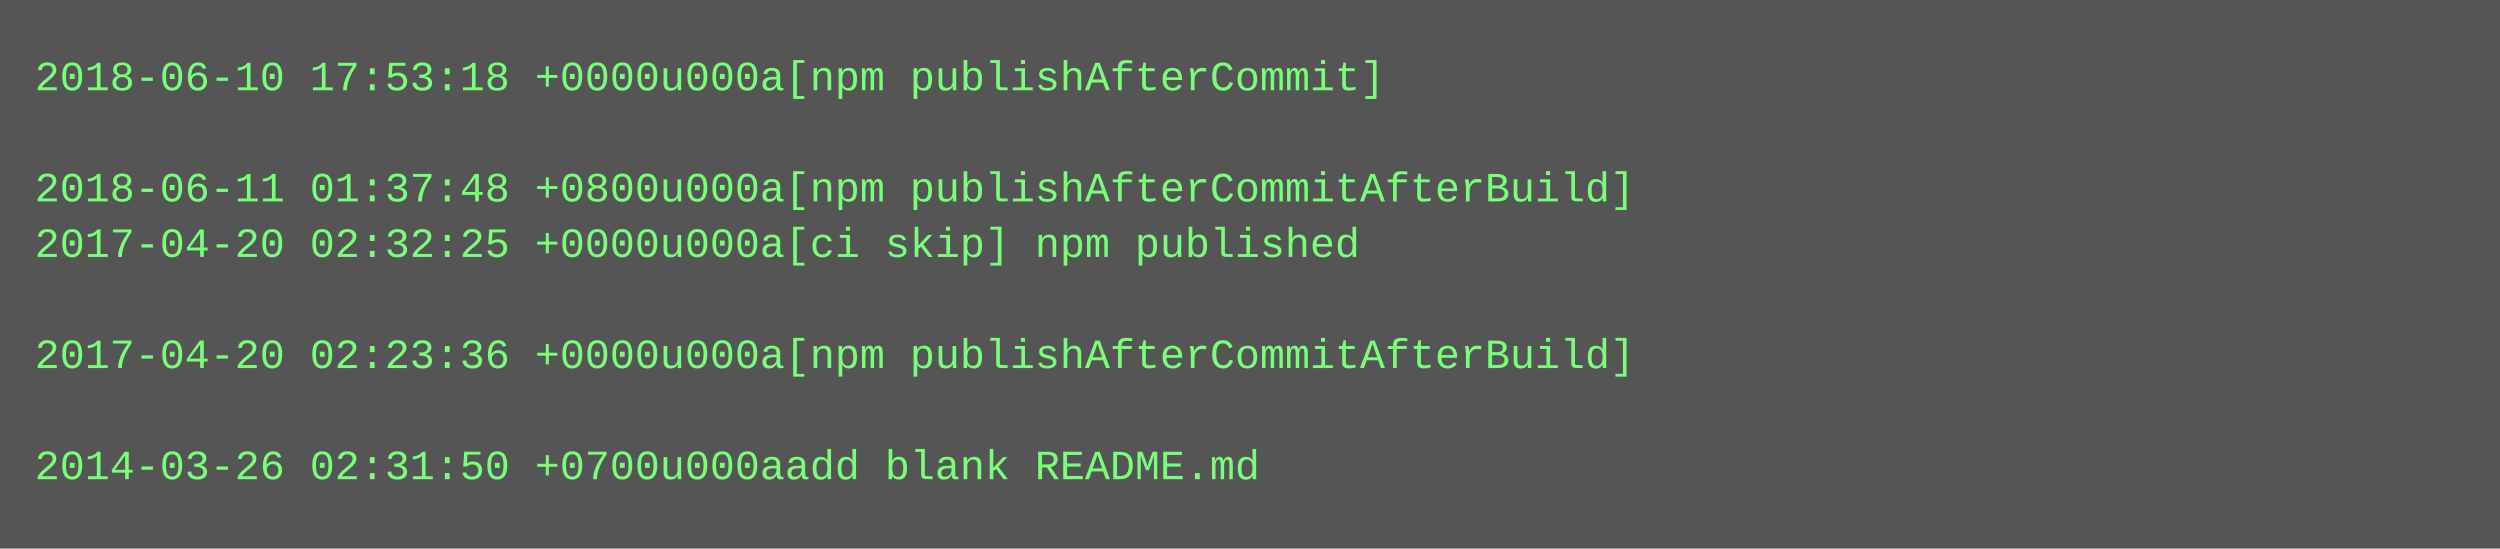
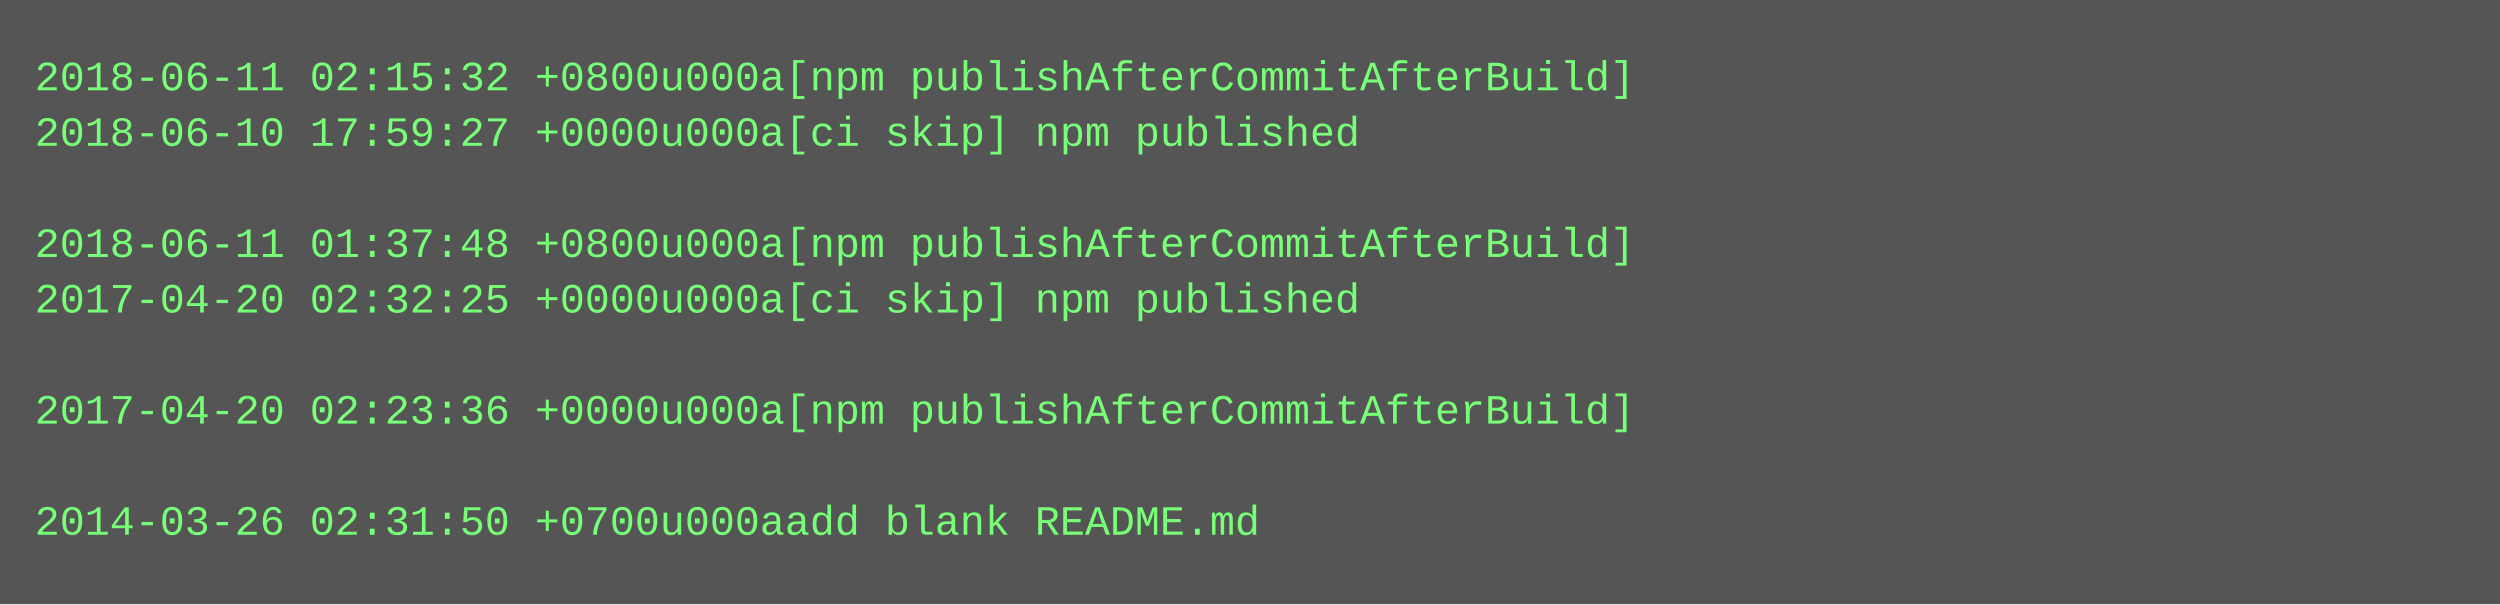
- <svg xmlns="http://www.w3.org/2000/svg" height="158" width="720">
-   <rect height="158" fill="#555" width="720" />
+ <svg xmlns="http://www.w3.org/2000/svg" height="174" width="720">
+   <rect height="174" fill="#555" width="720" />
  <text fill="#7f7" font-family="Courier New" font-size="12" xml:space="preserve">
-     <tspan x="10" y="26">2018-06-10 17:53:18 +0000u000a[npm publishAfterCommit]</tspan>
-     <tspan x="10" y="42" />
-     <tspan x="10" y="58">2018-06-11 01:37:48 +0800u000a[npm publishAfterCommitAfterBuild]</tspan>
-     <tspan x="10" y="74">2017-04-20 02:32:25 +0000u000a[ci skip] npm published</tspan>
-     <tspan x="10" y="90" />
-     <tspan x="10" y="106">2017-04-20 02:23:36 +0000u000a[npm publishAfterCommitAfterBuild]</tspan>
-     <tspan x="10" y="122" />
-     <tspan x="10" y="138">2014-03-26 02:31:50 +0700u000aadd blank README.md</tspan>
+     <tspan x="10" y="26">2018-06-11 02:15:32 +0800u000a[npm publishAfterCommitAfterBuild]</tspan>
+     <tspan x="10" y="42">2018-06-10 17:59:27 +0000u000a[ci skip] npm published</tspan>
+     <tspan x="10" y="58" />
+     <tspan x="10" y="74">2018-06-11 01:37:48 +0800u000a[npm publishAfterCommitAfterBuild]</tspan>
+     <tspan x="10" y="90">2017-04-20 02:32:25 +0000u000a[ci skip] npm published</tspan>
+     <tspan x="10" y="106" />
+     <tspan x="10" y="122">2017-04-20 02:23:36 +0000u000a[npm publishAfterCommitAfterBuild]</tspan>
+     <tspan x="10" y="138" />
+     <tspan x="10" y="154">2014-03-26 02:31:50 +0700u000aadd blank README.md</tspan>
  </text>
</svg>
